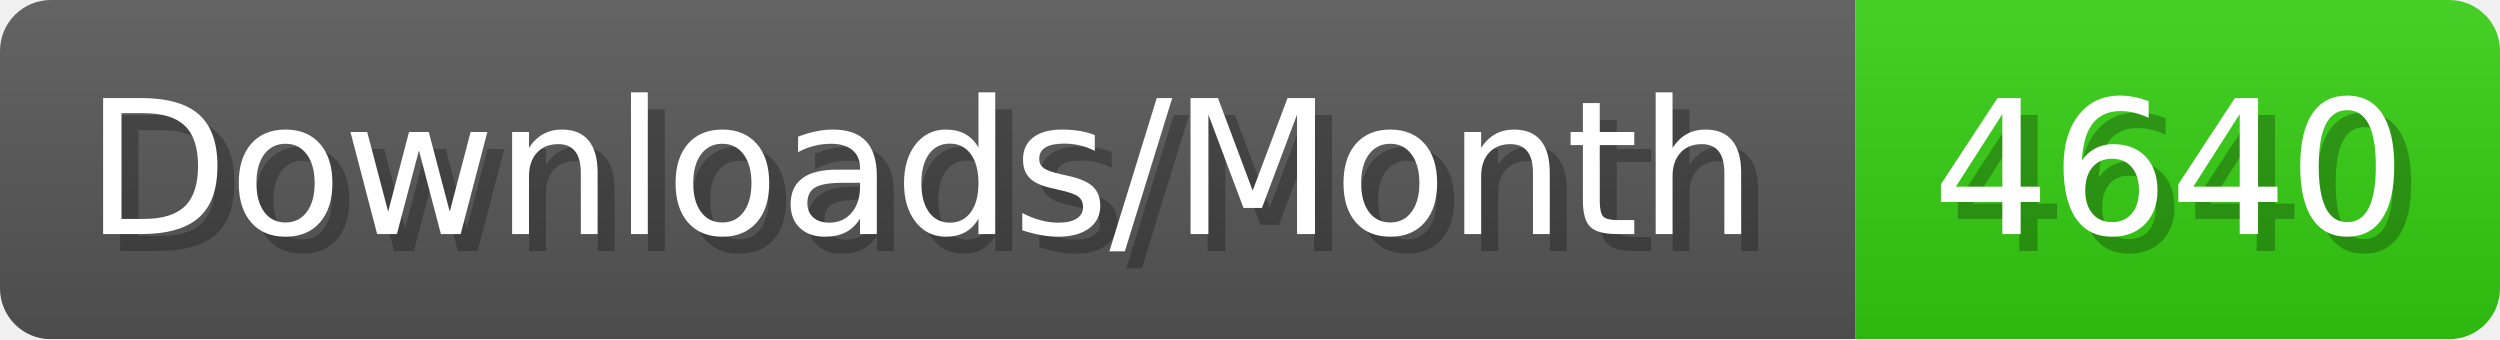
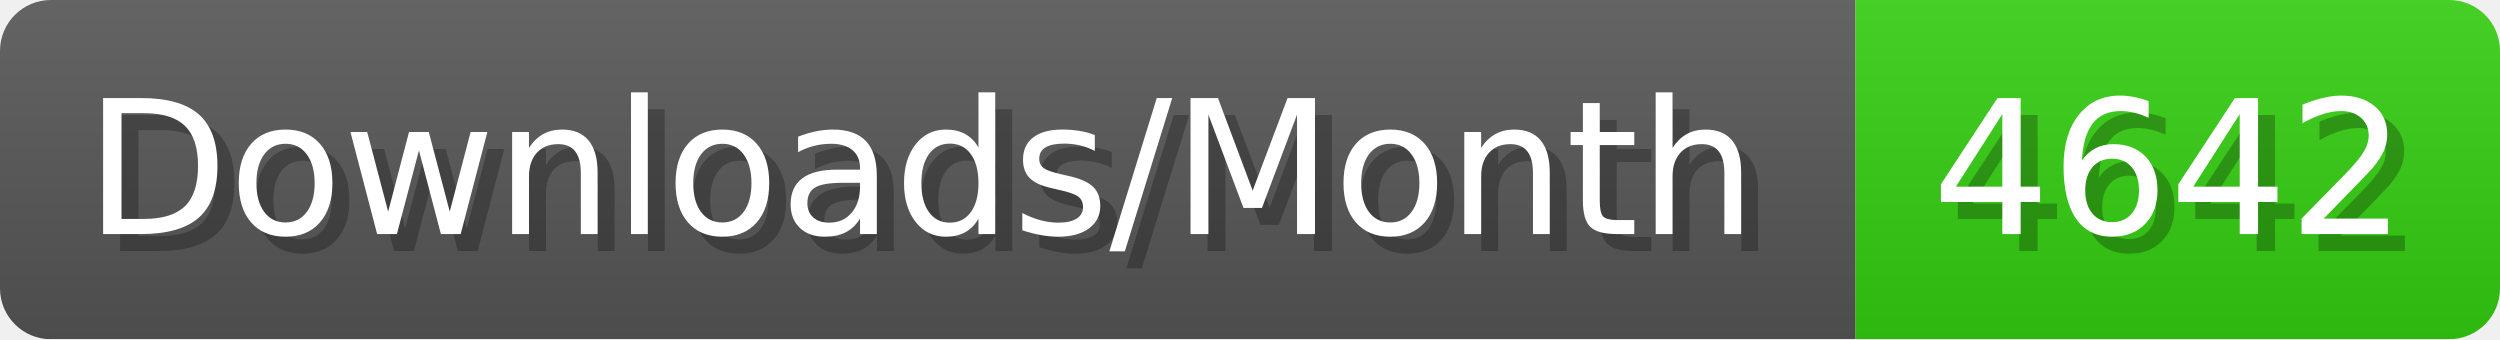
- <svg xmlns="http://www.w3.org/2000/svg" width="147.4" height="20" viewBox="0 0 1474 200" role="img" aria-label="Downloads/Month: 4640">
+ <svg xmlns="http://www.w3.org/2000/svg" width="147.4" height="20" viewBox="0 0 1474 200" role="img" aria-label="Downloads/Month: 4642">
  <linearGradient id="YlXUI" x2="0" y2="100%">
    <stop offset="0" stop-opacity=".1" stop-color="#EEE" />
    <stop offset="1" stop-opacity=".1" />
  </linearGradient>
  <mask id="JHhop">
    <rect width="1474" height="200" rx="30" fill="#FFF" />
  </mask>
  <g mask="url(#JHhop)">
    <rect width="1094" height="200" fill="#555" />
    <rect width="380" height="200" fill="#3C1" x="1094" />
    <rect width="1474" height="200" fill="url(#YlXUI)" />
  </g>
  <g aria-hidden="true" fill="#fff" text-anchor="start" font-family="Verdana,DejaVu Sans,sans-serif" font-size="110">
    <text x="60" y="148" textLength="994" fill="#000" opacity="0.25">Downloads/Month</text>
    <text x="50" y="138" textLength="994">Downloads/Month</text>
-     <text x="1149" y="148" textLength="280" fill="#000" opacity="0.25">4640</text>
-     <text x="1139" y="138" textLength="280">4640</text>
+     <text x="1149" y="148" textLength="280" fill="#000" opacity="0.25">4642</text>
+     <text x="1139" y="138" textLength="280">4642</text>
  </g>
</svg>
